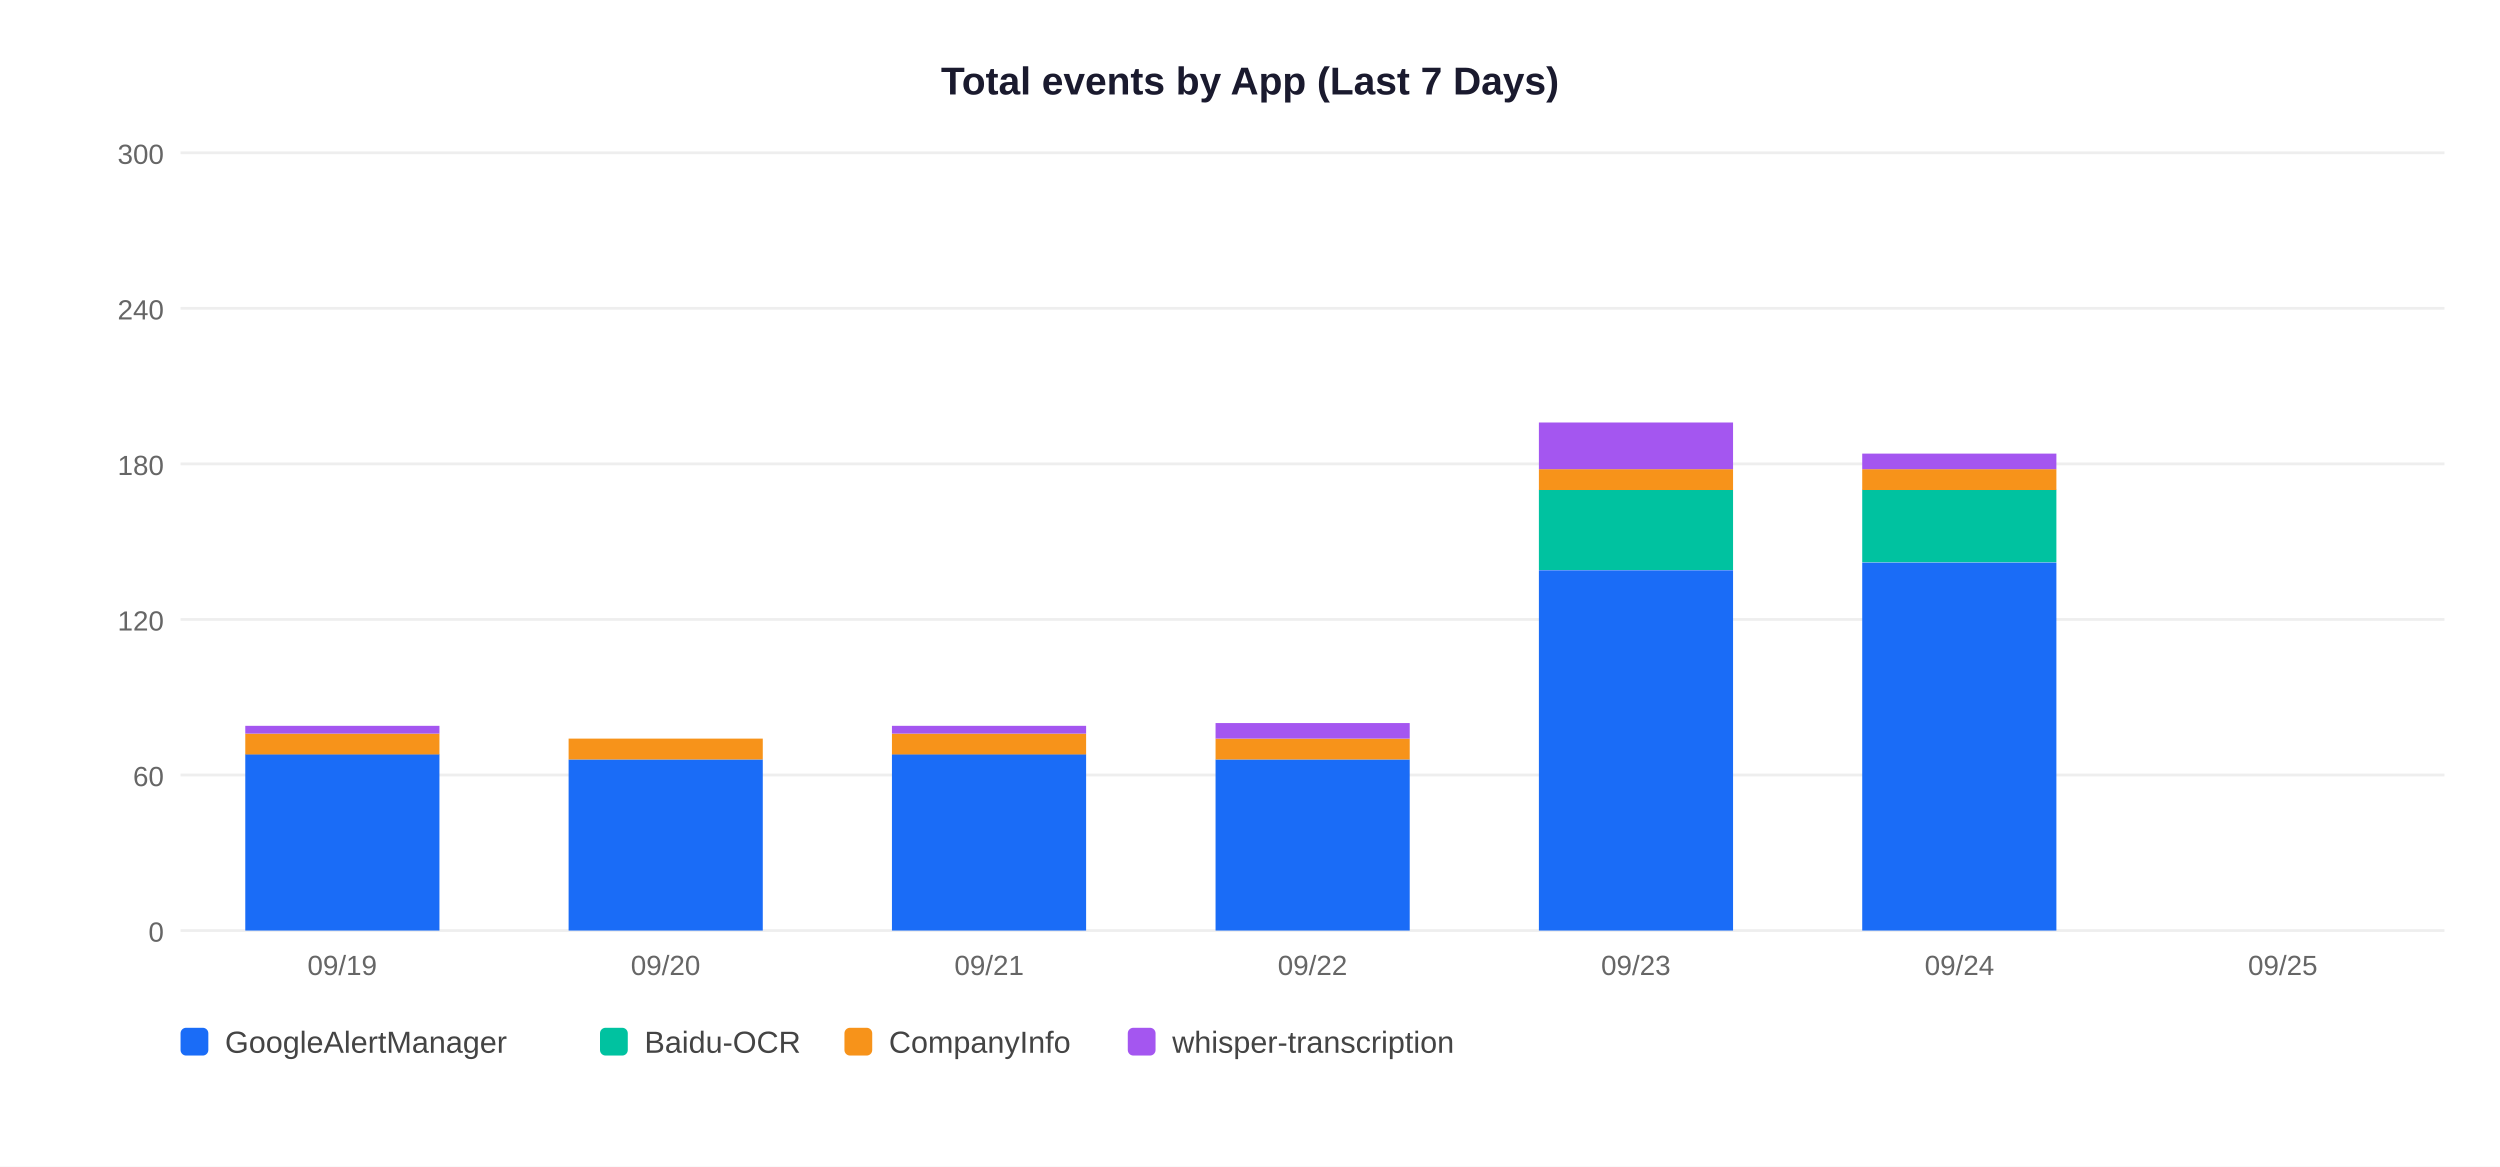
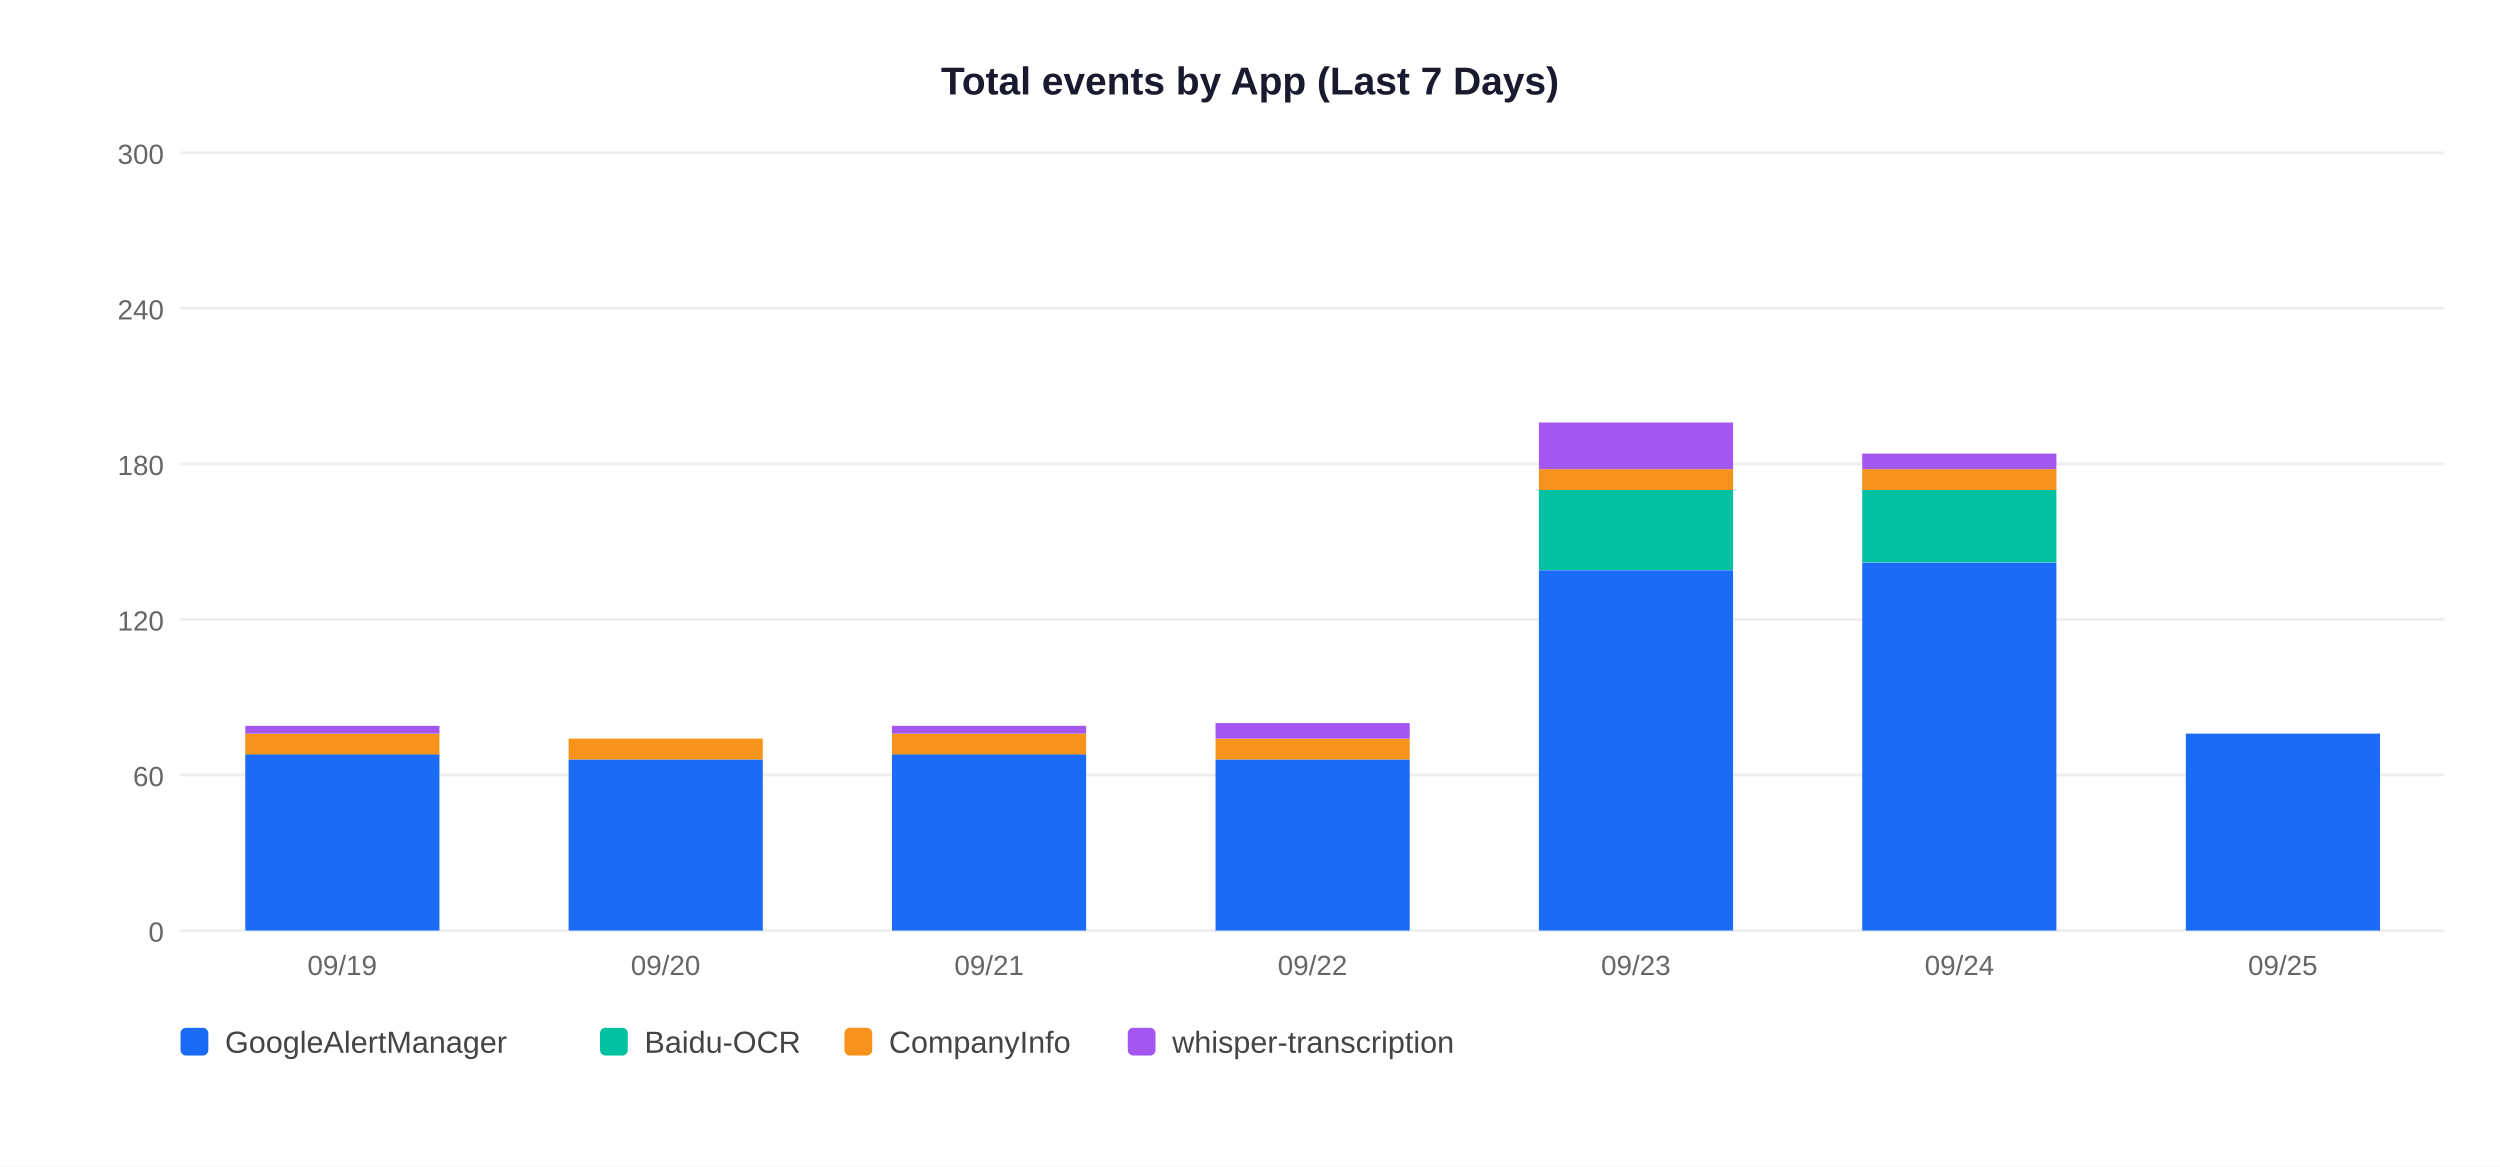
<svg xmlns="http://www.w3.org/2000/svg" width="900" height="420">
  <rect width="900" height="420" fill="white" />
  <text x="450" y="34" text-anchor="middle" font-size="14" font-weight="bold" font-family="Arial,sans-serif" fill="#1a1a2e">Total events by App (Last 7 Days)</text>
  <line x1="65" y1="335" x2="880" y2="335" stroke="#EEEEEE" stroke-width="1" />
  <text x="59" y="339" text-anchor="end" font-size="10" font-family="Arial,sans-serif" fill="#666">0</text>
  <line x1="65" y1="279" x2="880" y2="279" stroke="#EEEEEE" stroke-width="1" />
  <text x="59" y="283" text-anchor="end" font-size="10" font-family="Arial,sans-serif" fill="#666">60</text>
  <line x1="65" y1="223" x2="880" y2="223" stroke="#EEEEEE" stroke-width="1" />
  <text x="59" y="227" text-anchor="end" font-size="10" font-family="Arial,sans-serif" fill="#666">120</text>
  <line x1="65" y1="167" x2="880" y2="167" stroke="#EEEEEE" stroke-width="1" />
  <text x="59" y="171" text-anchor="end" font-size="10" font-family="Arial,sans-serif" fill="#666">180</text>
  <line x1="65" y1="111" x2="880" y2="111" stroke="#EEEEEE" stroke-width="1" />
  <text x="59" y="115" text-anchor="end" font-size="10" font-family="Arial,sans-serif" fill="#666">240</text>
  <line x1="65" y1="55" x2="880" y2="55" stroke="#EEEEEE" stroke-width="1" />
  <text x="59" y="59" text-anchor="end" font-size="10" font-family="Arial,sans-serif" fill="#666">300</text>
  <rect x="88.3" y="271.5" width="69.9" height="63.5" fill="#1A6CF7" />
  <rect x="88.3" y="264.1" width="69.9" height="7.5" fill="#F7931A" />
  <rect x="88.3" y="261.3" width="69.9" height="2.8" fill="#A456F0" />
  <text x="123.2" y="351" text-anchor="middle" font-size="10" font-family="Arial,sans-serif" fill="#666">09/19</text>
  <rect x="204.7" y="273.4" width="69.9" height="61.6" fill="#1A6CF7" />
  <rect x="204.7" y="265.9" width="69.9" height="7.5" fill="#F7931A" />
  <text x="239.6" y="351" text-anchor="middle" font-size="10" font-family="Arial,sans-serif" fill="#666">09/20</text>
  <rect x="321.1" y="271.5" width="69.9" height="63.5" fill="#1A6CF7" />
  <rect x="321.1" y="264.1" width="69.9" height="7.5" fill="#F7931A" />
  <rect x="321.1" y="261.3" width="69.9" height="2.8" fill="#A456F0" />
  <text x="356.1" y="351" text-anchor="middle" font-size="10" font-family="Arial,sans-serif" fill="#666">09/21</text>
  <rect x="437.6" y="273.4" width="69.9" height="61.6" fill="#1A6CF7" />
  <rect x="437.6" y="265.9" width="69.9" height="7.5" fill="#F7931A" />
  <rect x="437.6" y="260.3" width="69.9" height="5.6" fill="#A456F0" />
  <text x="472.5" y="351" text-anchor="middle" font-size="10" font-family="Arial,sans-serif" fill="#666">09/22</text>
  <rect x="554.0" y="205.3" width="69.9" height="129.7" fill="#1A6CF7" />
  <rect x="554.0" y="176.3" width="69.9" height="28.9" fill="#00C2A0" />
  <rect x="554.0" y="168.9" width="69.9" height="7.5" fill="#F7931A" />
  <rect x="554.0" y="152.1" width="69.9" height="16.8" fill="#A456F0" />
  <text x="588.9" y="351" text-anchor="middle" font-size="10" font-family="Arial,sans-serif" fill="#666">09/23</text>
  <rect x="670.4" y="202.5" width="69.9" height="132.5" fill="#1A6CF7" />
  <rect x="670.4" y="176.3" width="69.9" height="26.1" fill="#00C2A0" />
  <rect x="670.4" y="168.9" width="69.9" height="7.5" fill="#F7931A" />
  <rect x="670.4" y="163.3" width="69.9" height="5.6" fill="#A456F0" />
  <text x="705.4" y="351" text-anchor="middle" font-size="10" font-family="Arial,sans-serif" fill="#666">09/24</text>
+   <rect x="786.9" y="264.1" width="69.9" height="70.9" fill="#1A6CF7" />
  <text x="821.8" y="351" text-anchor="middle" font-size="10" font-family="Arial,sans-serif" fill="#666">09/25</text>
  <rect x="65" y="370" width="10" height="10" rx="2" fill="#1A6CF7" />
  <text x="81" y="379" font-size="11" font-family="Arial,sans-serif" fill="#444">GoogleAlertManager</text>
  <rect x="216" y="370" width="10" height="10" rx="2" fill="#00C2A0" />
  <text x="232" y="379" font-size="11" font-family="Arial,sans-serif" fill="#444">Baidu-OCR</text>
  <rect x="304" y="370" width="10" height="10" rx="2" fill="#F7931A" />
  <text x="320" y="379" font-size="11" font-family="Arial,sans-serif" fill="#444">CompanyInfo</text>
  <rect x="406" y="370" width="10" height="10" rx="2" fill="#A456F0" />
  <text x="422" y="379" font-size="11" font-family="Arial,sans-serif" fill="#444">whisper-transcription</text>
</svg>
